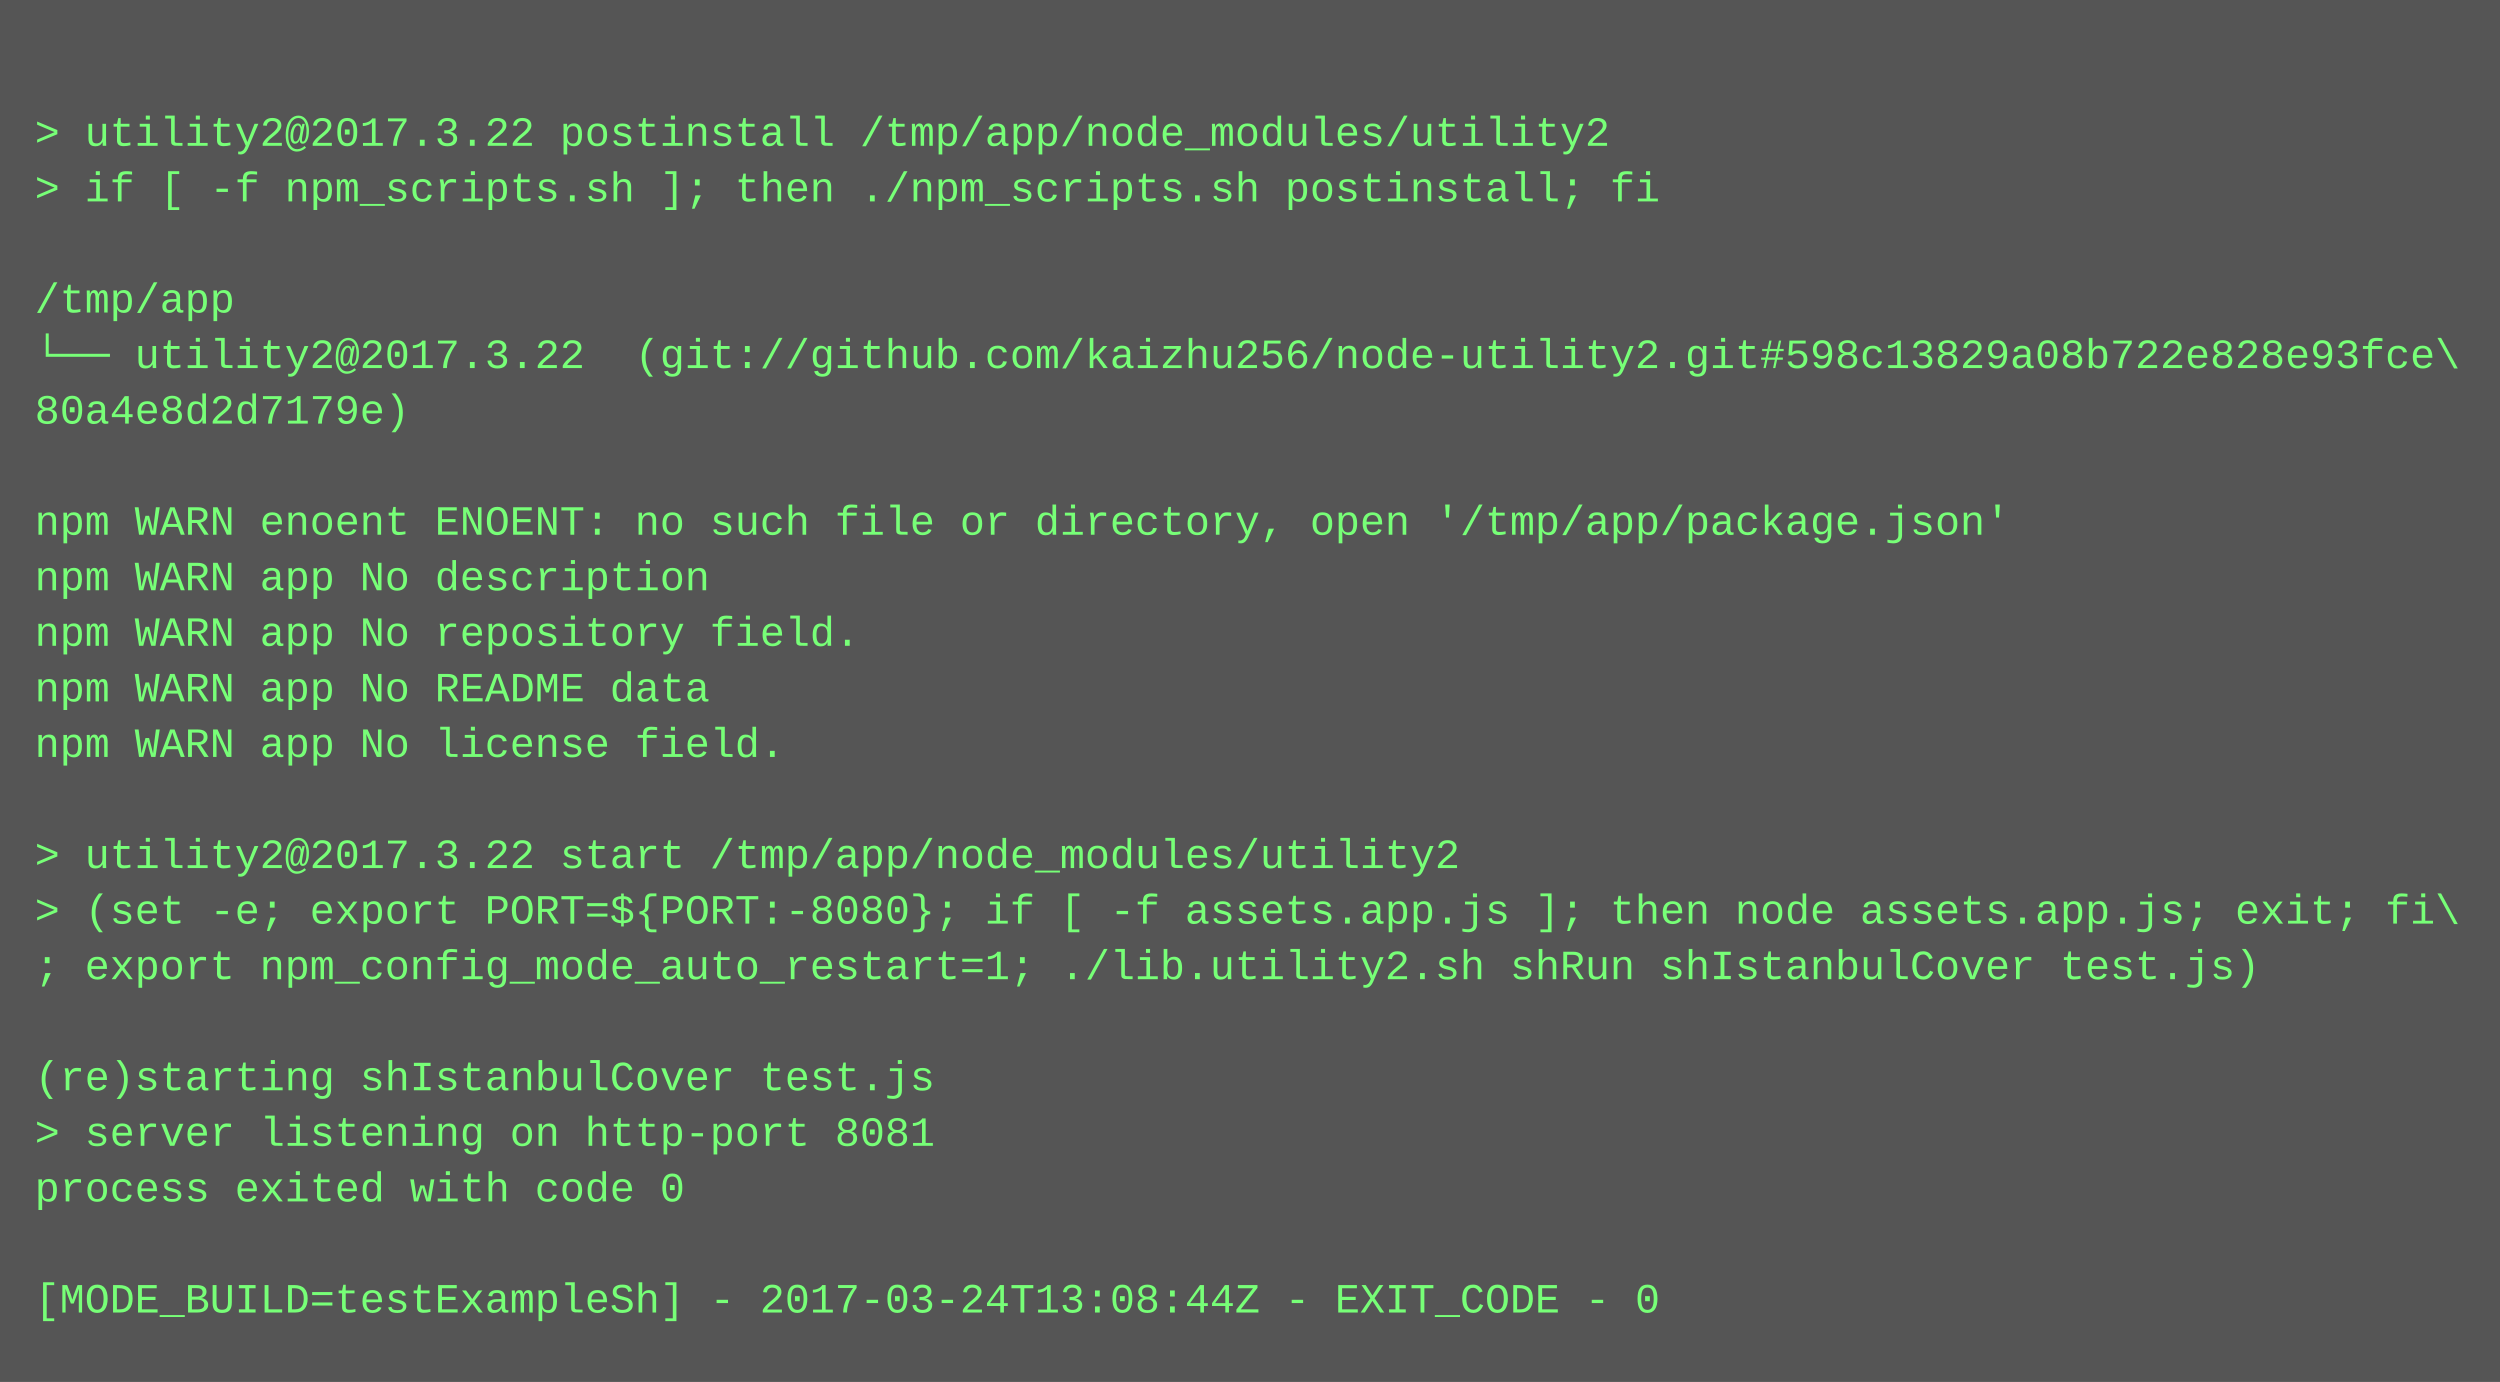
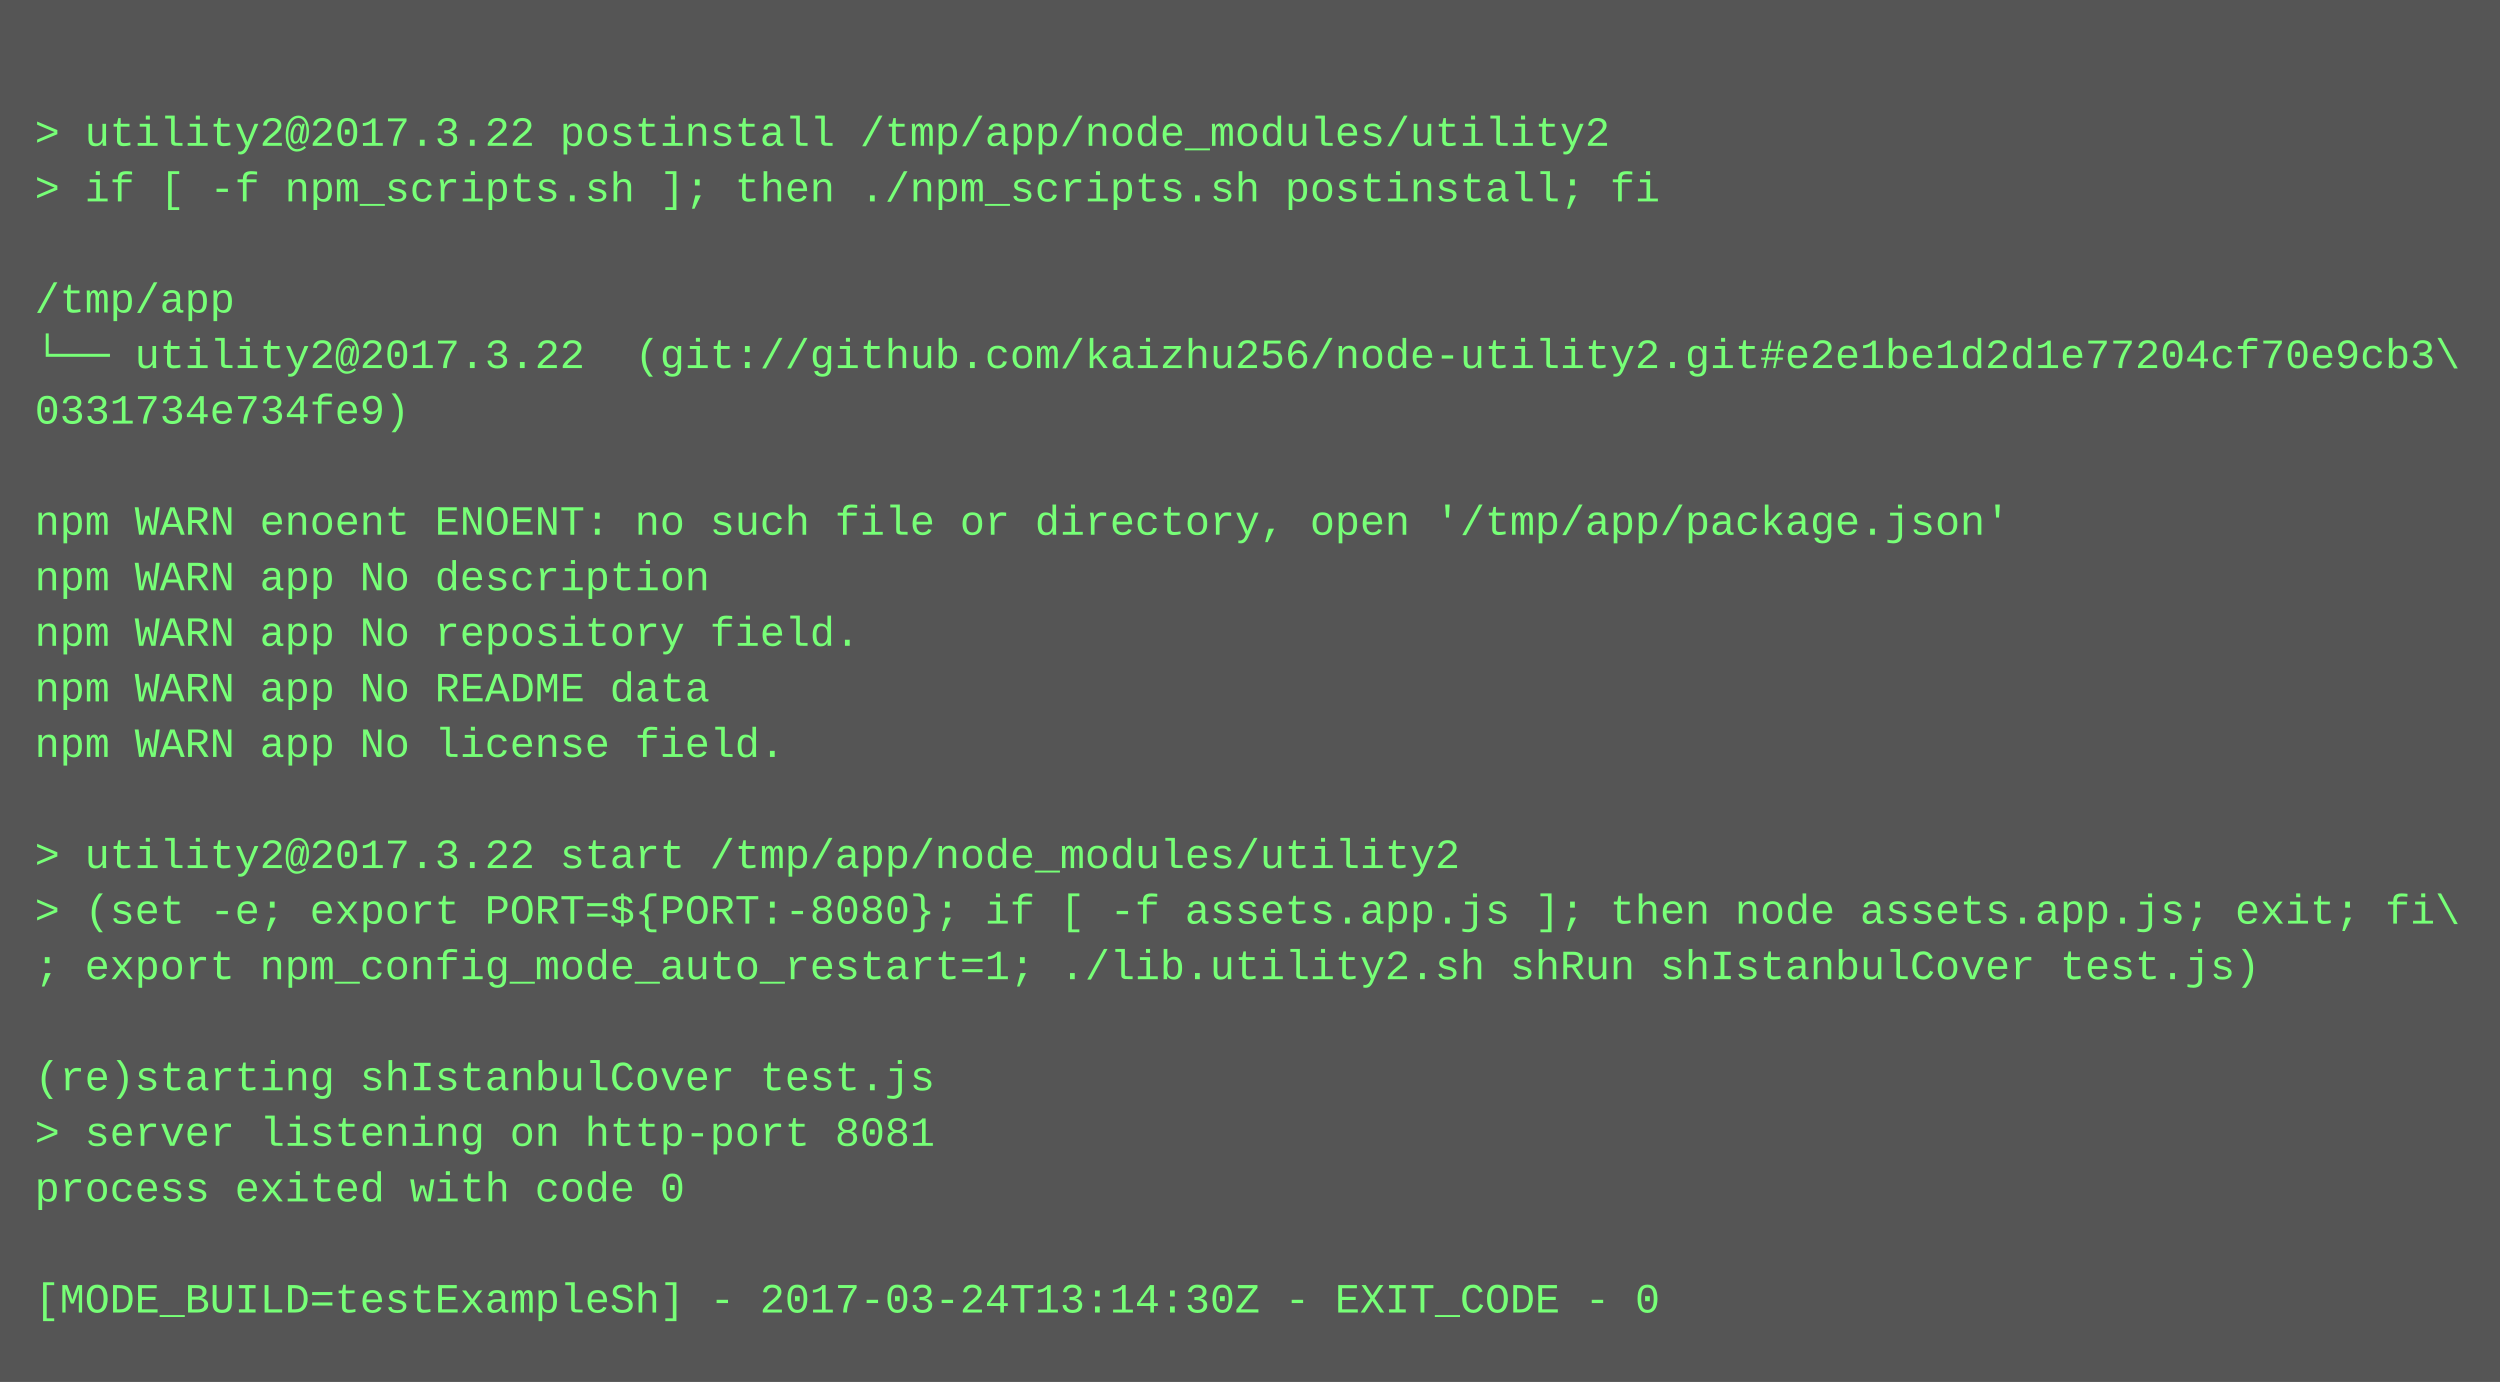
<svg xmlns="http://www.w3.org/2000/svg" height="398" width="720">
  <rect height="398" fill="#555" width="720" />
  <text fill="#7f7" font-family="Courier New" font-size="12" xml:space="preserve">
    <tspan x="10" y="26" />
    <tspan x="10" y="42">&gt; utility2@2017.3.22 postinstall /tmp/app/node_modules/utility2</tspan>
    <tspan x="10" y="58">&gt; if [ -f npm_scripts.sh ]; then ./npm_scripts.sh postinstall; fi</tspan>
    <tspan x="10" y="74" />
    <tspan x="10" y="90">/tmp/app</tspan>
-     <tspan x="10" y="106">└── utility2@2017.3.22  (git://github.com/kaizhu256/node-utility2.git#598c13829a08b722e828e93fce\</tspan>
-     <tspan x="10" y="122">80a4e8d2d7179e)</tspan>
+     <tspan x="10" y="106">└── utility2@2017.3.22  (git://github.com/kaizhu256/node-utility2.git#e2e1be1d2d1e77204cf70e9cb3\</tspan>
+     <tspan x="10" y="122">0331734e734fe9)</tspan>
    <tspan x="10" y="138" />
    <tspan x="10" y="154">npm WARN enoent ENOENT: no such file or directory, open '/tmp/app/package.json'</tspan>
    <tspan x="10" y="170">npm WARN app No description</tspan>
    <tspan x="10" y="186">npm WARN app No repository field.</tspan>
    <tspan x="10" y="202">npm WARN app No README data</tspan>
    <tspan x="10" y="218">npm WARN app No license field.</tspan>
    <tspan x="10" y="234" />
    <tspan x="10" y="250">&gt; utility2@2017.3.22 start /tmp/app/node_modules/utility2</tspan>
    <tspan x="10" y="266">&gt; (set -e; export PORT=${PORT:-8080}; if [ -f assets.app.js ]; then node assets.app.js; exit; fi\</tspan>
    <tspan x="10" y="282">; export npm_config_mode_auto_restart=1; ./lib.utility2.sh shRun shIstanbulCover test.js)</tspan>
    <tspan x="10" y="298" />
    <tspan x="10" y="314">(re)starting shIstanbulCover test.js</tspan>
    <tspan x="10" y="330">&gt; server listening on http-port 8081</tspan>
    <tspan x="10" y="346">process exited with code 0</tspan>
    <tspan x="10" y="362" />
-     <tspan x="10" y="378">[MODE_BUILD=testExampleSh] - 2017-03-24T13:08:44Z - EXIT_CODE - 0</tspan>
+     <tspan x="10" y="378">[MODE_BUILD=testExampleSh] - 2017-03-24T13:14:30Z - EXIT_CODE - 0</tspan>
  </text>
</svg>
